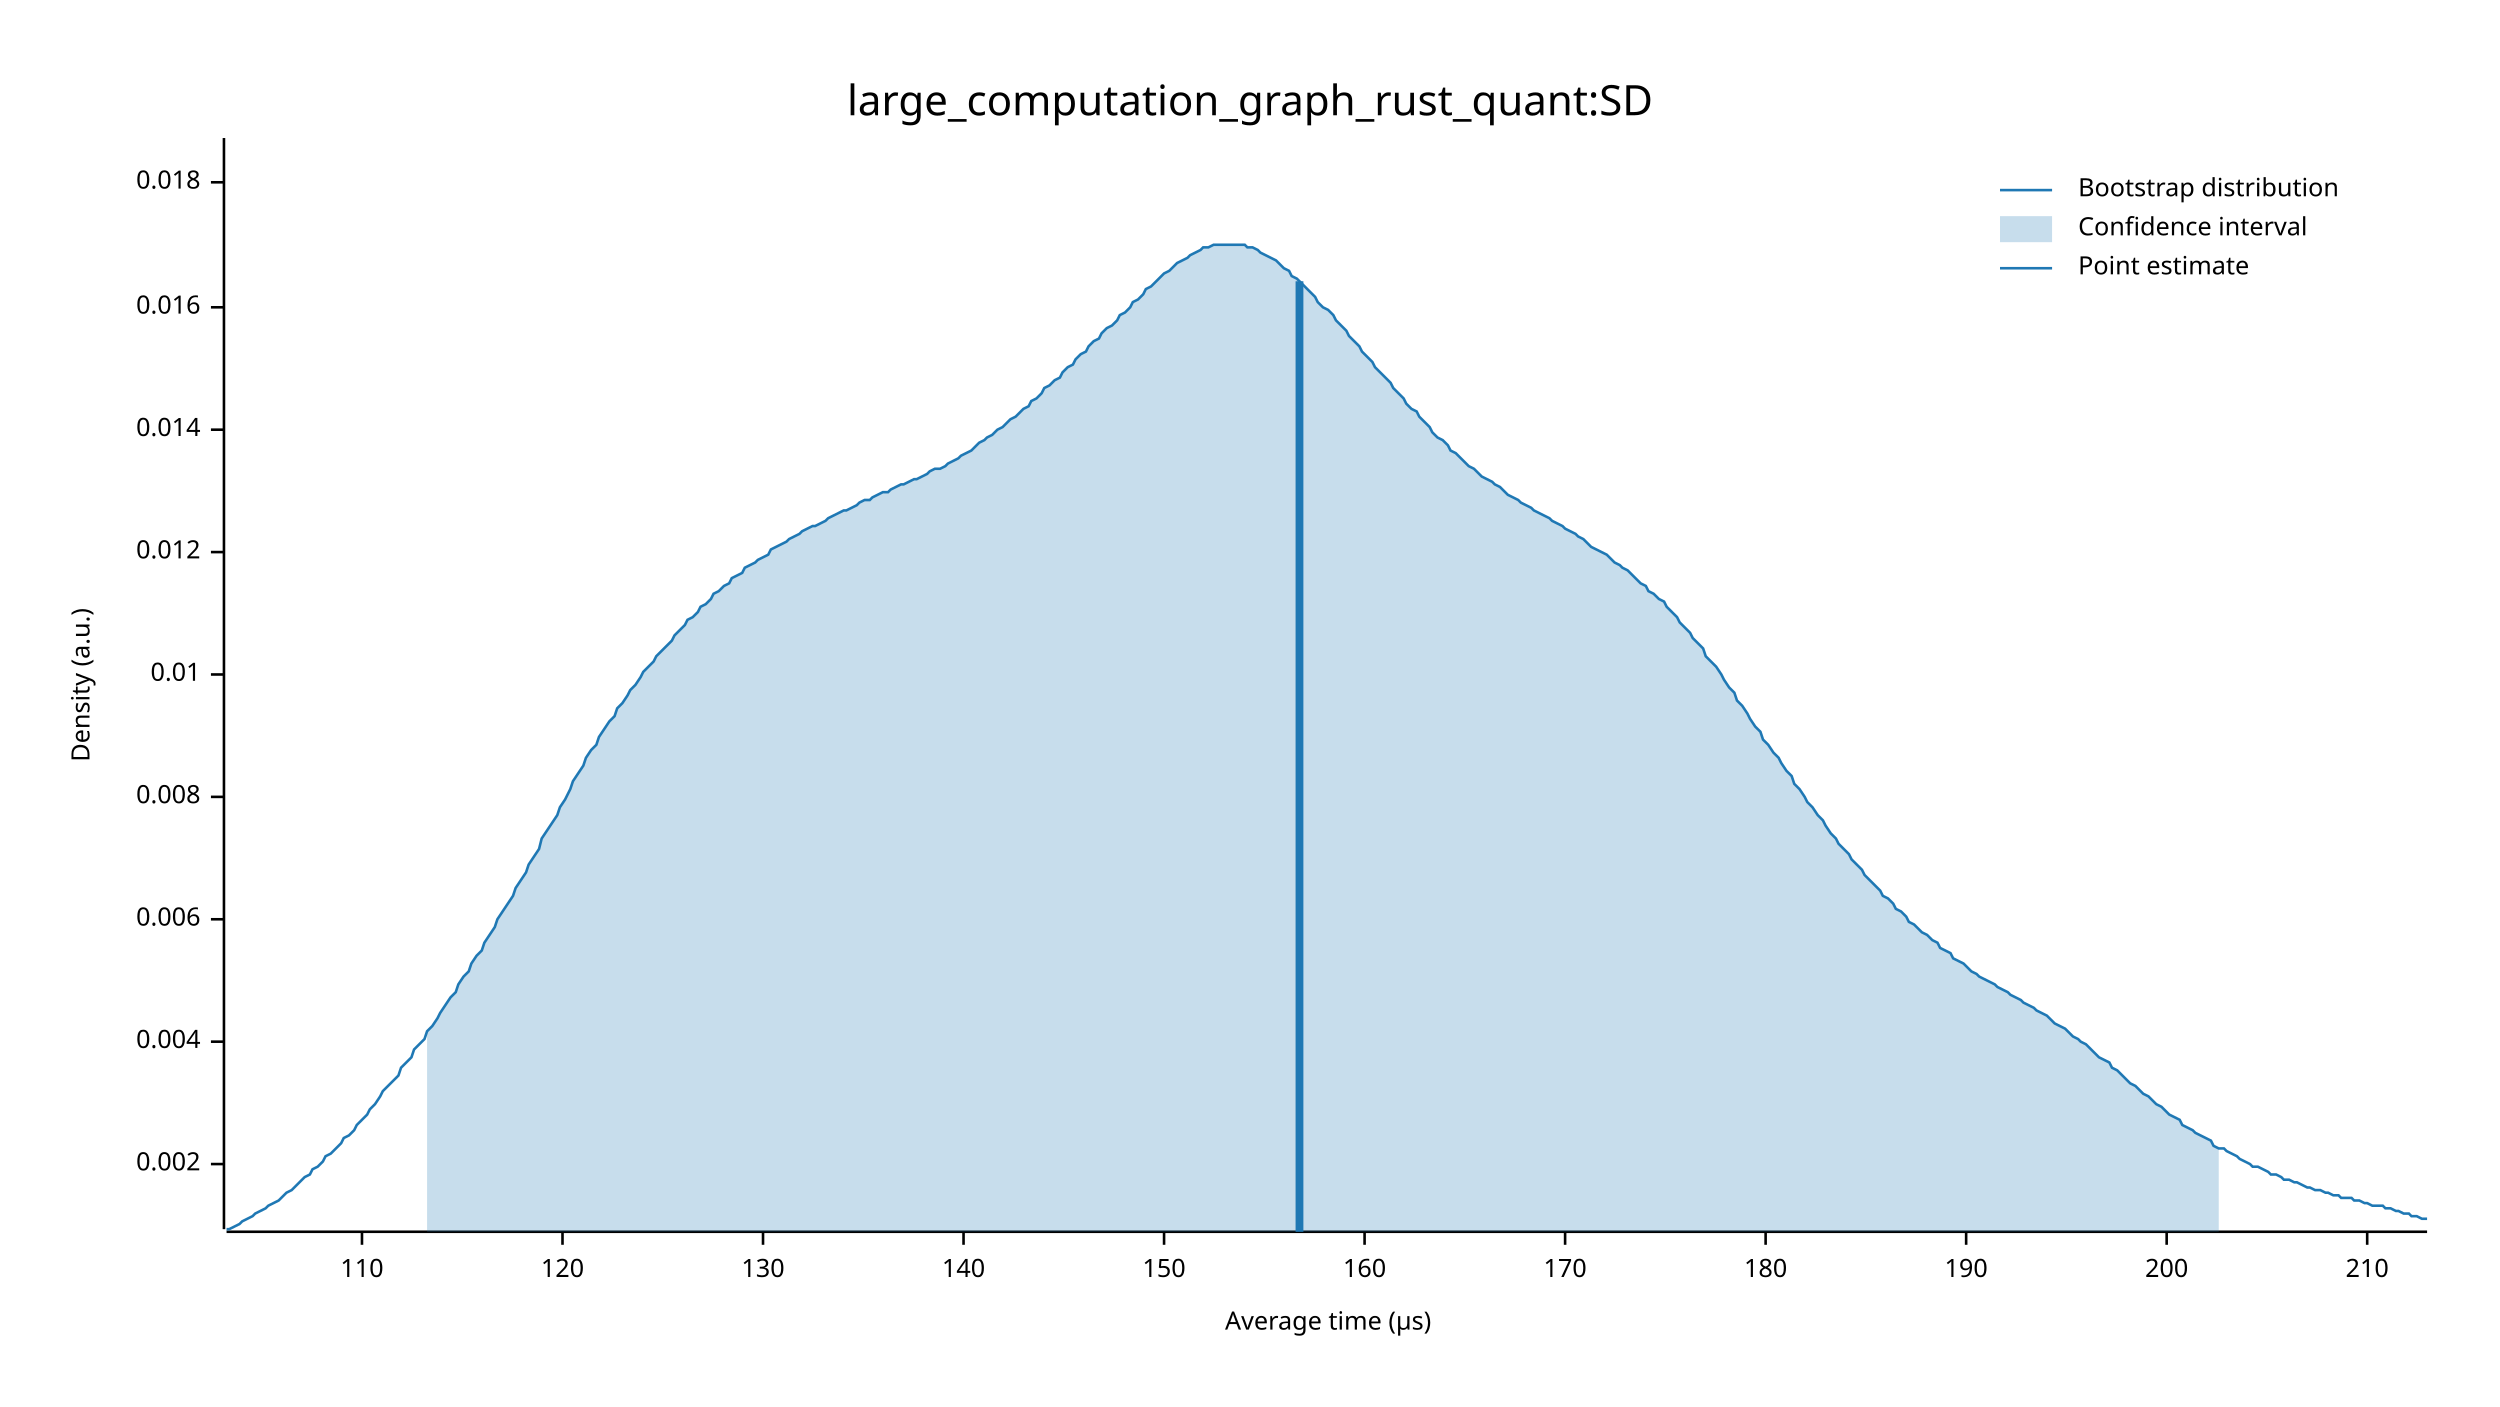
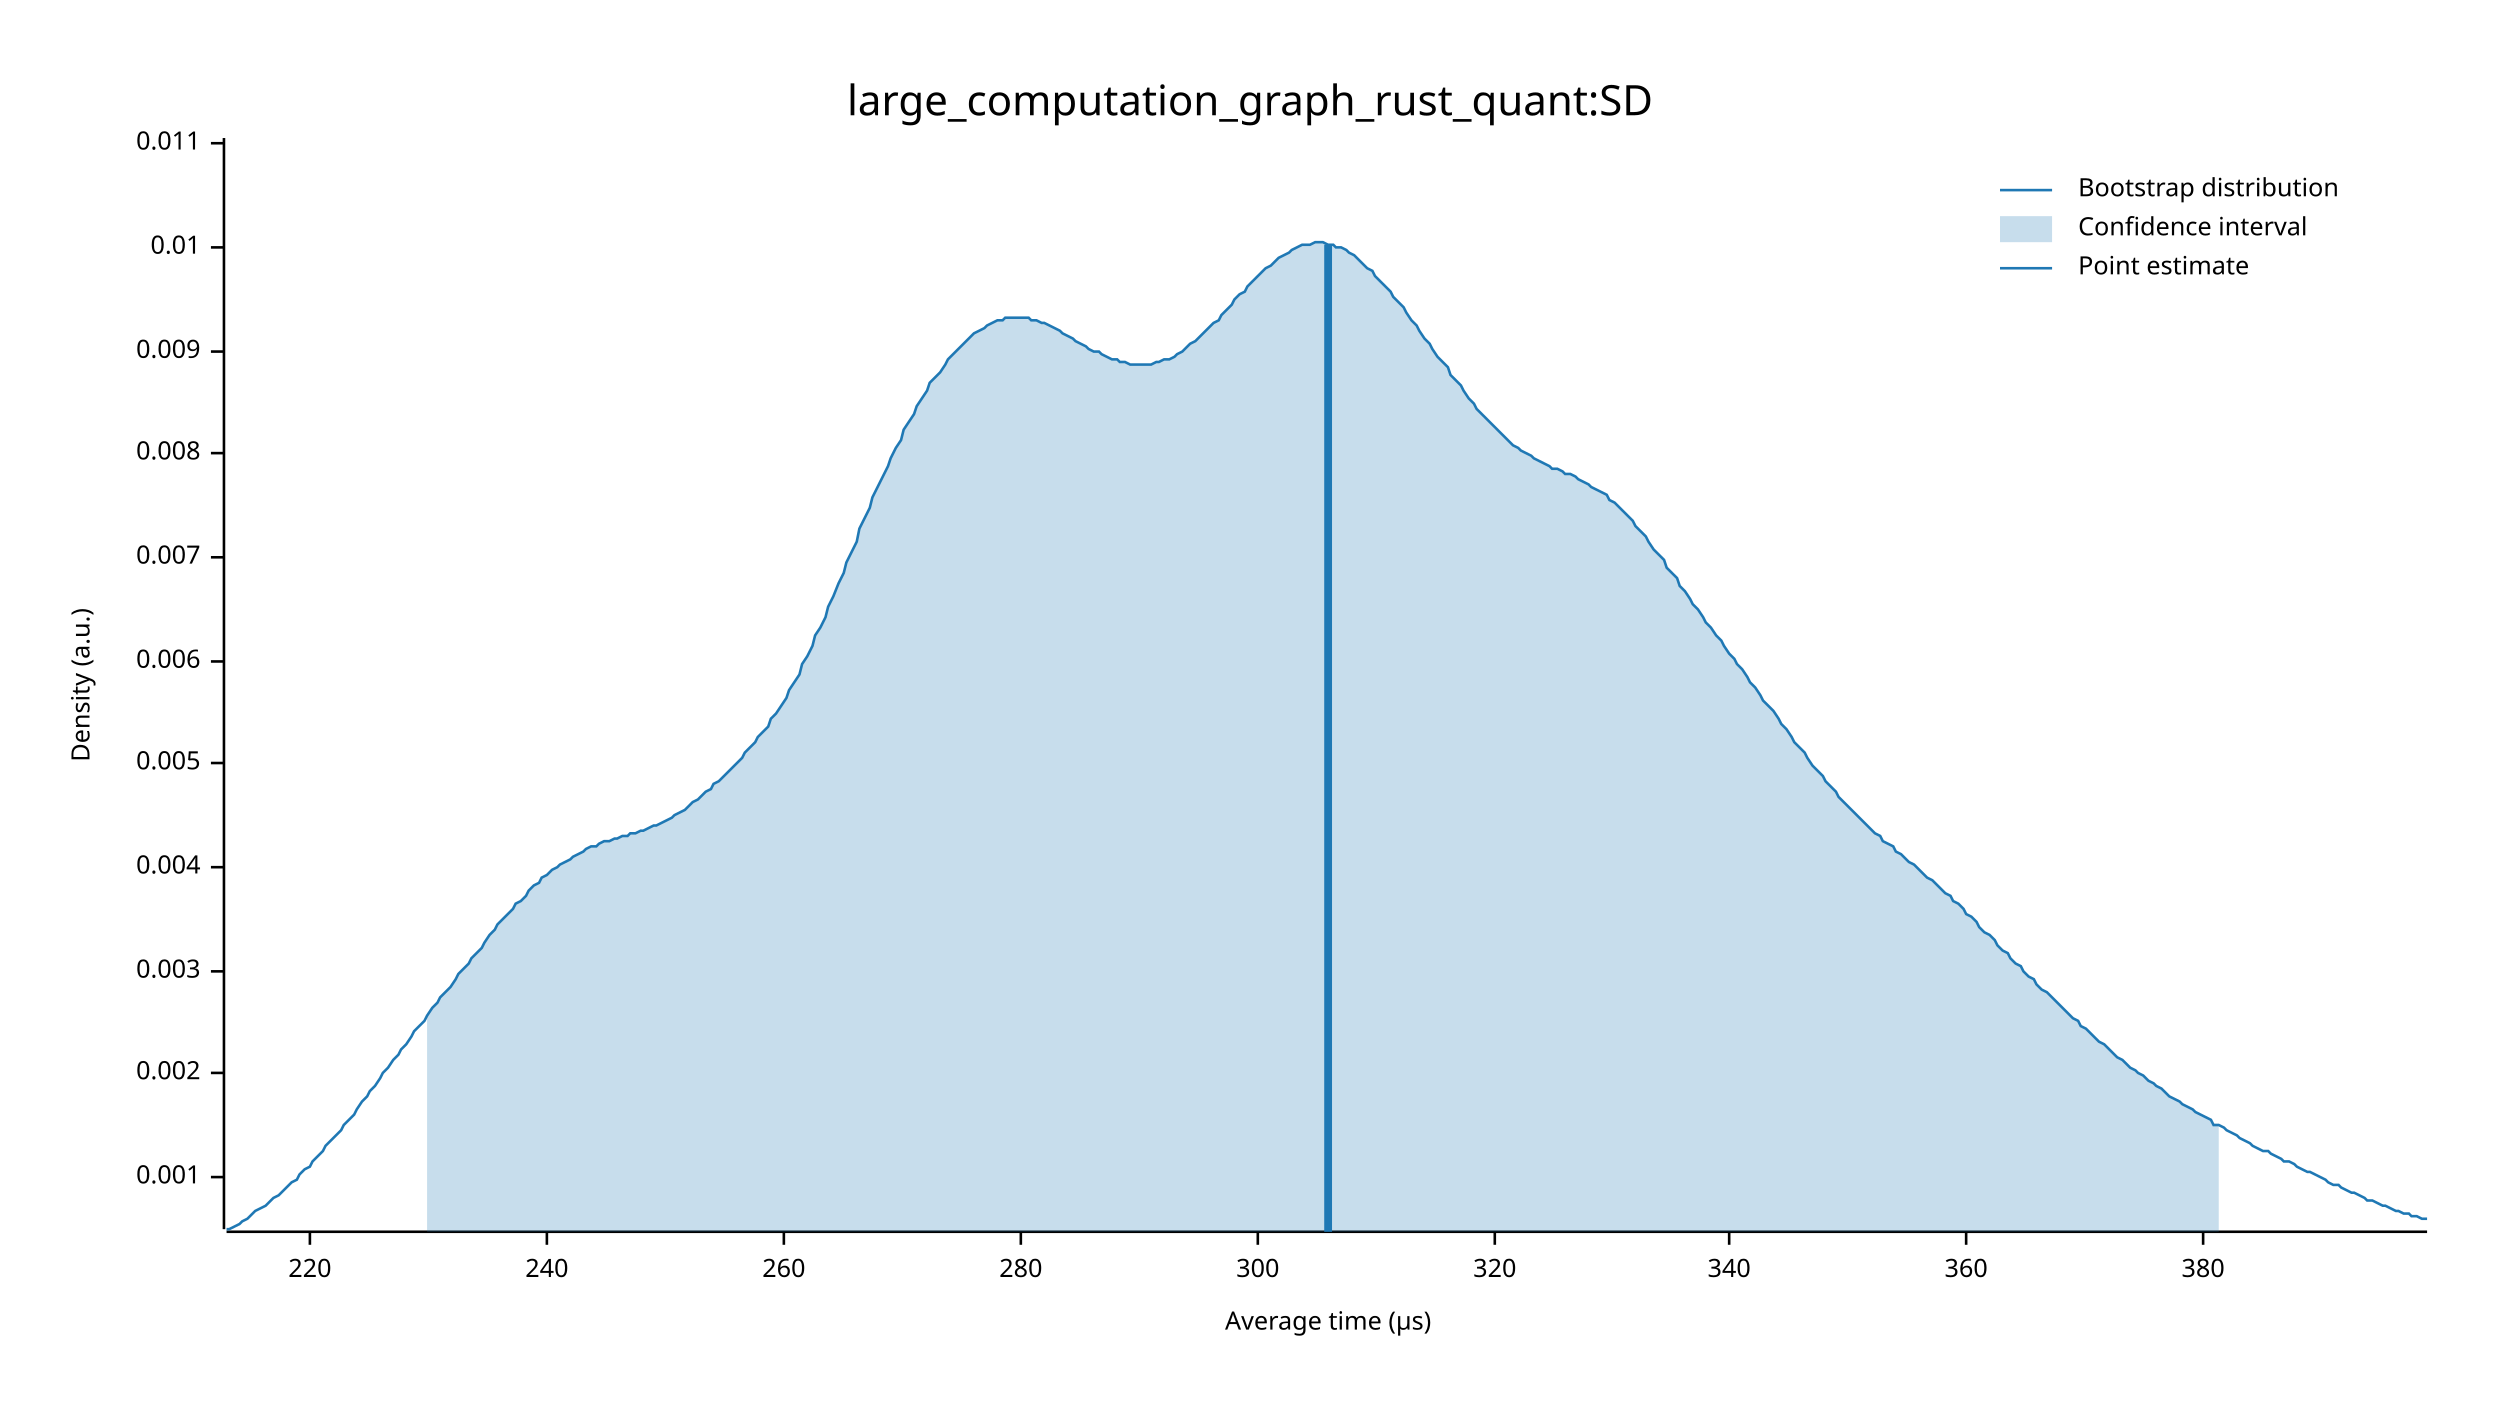
<svg xmlns="http://www.w3.org/2000/svg" width="960" height="540" viewBox="0 0 960 540">
  <text x="480" y="32" dy="0.76em" text-anchor="middle" font-family="sans-serif" font-size="16.129" opacity="1" fill="#000000">
large_computation_graph_rust_quant:SD
</text>
  <text x="27" y="263" dy="0.76em" text-anchor="middle" font-family="sans-serif" font-size="9.677" opacity="1" fill="#000000" transform="rotate(270, 27, 263)">
Density (a.u.)
</text>
  <text x="510" y="513" dy="-0.5ex" text-anchor="middle" font-family="sans-serif" font-size="9.677" opacity="1" fill="#000000">
Average time (µs)
</text>
  <polyline fill="none" opacity="1" stroke="#000000" stroke-width="1" points="86,53 86,472 " />
-   <text x="77" y="447" dy="0.5ex" text-anchor="end" font-family="sans-serif" font-size="9.677" opacity="1" fill="#000000">
+   <text x="77" y="452" dy="0.5ex" text-anchor="end" font-family="sans-serif" font-size="9.677" opacity="1" fill="#000000">
+ 0.001
+ </text>
+   <polyline fill="none" opacity="1" stroke="#000000" stroke-width="1" points="81,452 86,452 " />
+   <text x="77" y="412" dy="0.5ex" text-anchor="end" font-family="sans-serif" font-size="9.677" opacity="1" fill="#000000">
0.002
</text>
-   <polyline fill="none" opacity="1" stroke="#000000" stroke-width="1" points="81,447 86,447 " />
-   <text x="77" y="400" dy="0.5ex" text-anchor="end" font-family="sans-serif" font-size="9.677" opacity="1" fill="#000000">
+   <polyline fill="none" opacity="1" stroke="#000000" stroke-width="1" points="81,412 86,412 " />
+   <text x="77" y="373" dy="0.5ex" text-anchor="end" font-family="sans-serif" font-size="9.677" opacity="1" fill="#000000">
+ 0.003
+ </text>
+   <polyline fill="none" opacity="1" stroke="#000000" stroke-width="1" points="81,373 86,373 " />
+   <text x="77" y="333" dy="0.5ex" text-anchor="end" font-family="sans-serif" font-size="9.677" opacity="1" fill="#000000">
0.004
</text>
-   <polyline fill="none" opacity="1" stroke="#000000" stroke-width="1" points="81,400 86,400 " />
-   <text x="77" y="353" dy="0.5ex" text-anchor="end" font-family="sans-serif" font-size="9.677" opacity="1" fill="#000000">
+   <polyline fill="none" opacity="1" stroke="#000000" stroke-width="1" points="81,333 86,333 " />
+   <text x="77" y="293" dy="0.5ex" text-anchor="end" font-family="sans-serif" font-size="9.677" opacity="1" fill="#000000">
+ 0.005
+ </text>
+   <polyline fill="none" opacity="1" stroke="#000000" stroke-width="1" points="81,293 86,293 " />
+   <text x="77" y="254" dy="0.5ex" text-anchor="end" font-family="sans-serif" font-size="9.677" opacity="1" fill="#000000">
0.006
</text>
-   <polyline fill="none" opacity="1" stroke="#000000" stroke-width="1" points="81,353 86,353 " />
-   <text x="77" y="306" dy="0.5ex" text-anchor="end" font-family="sans-serif" font-size="9.677" opacity="1" fill="#000000">
+   <polyline fill="none" opacity="1" stroke="#000000" stroke-width="1" points="81,254 86,254 " />
+   <text x="77" y="214" dy="0.5ex" text-anchor="end" font-family="sans-serif" font-size="9.677" opacity="1" fill="#000000">
+ 0.007
+ </text>
+   <polyline fill="none" opacity="1" stroke="#000000" stroke-width="1" points="81,214 86,214 " />
+   <text x="77" y="174" dy="0.5ex" text-anchor="end" font-family="sans-serif" font-size="9.677" opacity="1" fill="#000000">
0.008
</text>
-   <polyline fill="none" opacity="1" stroke="#000000" stroke-width="1" points="81,306 86,306 " />
-   <text x="77" y="259" dy="0.5ex" text-anchor="end" font-family="sans-serif" font-size="9.677" opacity="1" fill="#000000">
+   <polyline fill="none" opacity="1" stroke="#000000" stroke-width="1" points="81,174 86,174 " />
+   <text x="77" y="135" dy="0.5ex" text-anchor="end" font-family="sans-serif" font-size="9.677" opacity="1" fill="#000000">
+ 0.009
+ </text>
+   <polyline fill="none" opacity="1" stroke="#000000" stroke-width="1" points="81,135 86,135 " />
+   <text x="77" y="95" dy="0.5ex" text-anchor="end" font-family="sans-serif" font-size="9.677" opacity="1" fill="#000000">
0.01
</text>
-   <polyline fill="none" opacity="1" stroke="#000000" stroke-width="1" points="81,259 86,259 " />
-   <text x="77" y="212" dy="0.5ex" text-anchor="end" font-family="sans-serif" font-size="9.677" opacity="1" fill="#000000">
- 0.012
+   <polyline fill="none" opacity="1" stroke="#000000" stroke-width="1" points="81,95 86,95 " />
+   <text x="77" y="55" dy="0.5ex" text-anchor="end" font-family="sans-serif" font-size="9.677" opacity="1" fill="#000000">
+ 0.011
</text>
-   <polyline fill="none" opacity="1" stroke="#000000" stroke-width="1" points="81,212 86,212 " />
-   <text x="77" y="165" dy="0.5ex" text-anchor="end" font-family="sans-serif" font-size="9.677" opacity="1" fill="#000000">
- 0.014
+   <polyline fill="none" opacity="1" stroke="#000000" stroke-width="1" points="81,55 86,55 " />
+   <polyline fill="none" opacity="1" stroke="#000000" stroke-width="1" points="87,473 932,473 " />
+   <text x="119" y="483" dy="0.76em" text-anchor="middle" font-family="sans-serif" font-size="9.677" opacity="1" fill="#000000">
+ 220
</text>
-   <polyline fill="none" opacity="1" stroke="#000000" stroke-width="1" points="81,165 86,165 " />
-   <text x="77" y="118" dy="0.5ex" text-anchor="end" font-family="sans-serif" font-size="9.677" opacity="1" fill="#000000">
- 0.016
+   <polyline fill="none" opacity="1" stroke="#000000" stroke-width="1" points="119,473 119,478 " />
+   <text x="210" y="483" dy="0.76em" text-anchor="middle" font-family="sans-serif" font-size="9.677" opacity="1" fill="#000000">
+ 240
</text>
-   <polyline fill="none" opacity="1" stroke="#000000" stroke-width="1" points="81,118 86,118 " />
-   <text x="77" y="70" dy="0.5ex" text-anchor="end" font-family="sans-serif" font-size="9.677" opacity="1" fill="#000000">
- 0.018
+   <polyline fill="none" opacity="1" stroke="#000000" stroke-width="1" points="210,473 210,478 " />
+   <text x="301" y="483" dy="0.76em" text-anchor="middle" font-family="sans-serif" font-size="9.677" opacity="1" fill="#000000">
+ 260
</text>
-   <polyline fill="none" opacity="1" stroke="#000000" stroke-width="1" points="81,70 86,70 " />
-   <polyline fill="none" opacity="1" stroke="#000000" stroke-width="1" points="87,473 932,473 " />
-   <text x="139" y="483" dy="0.76em" text-anchor="middle" font-family="sans-serif" font-size="9.677" opacity="1" fill="#000000">
- 110
+   <polyline fill="none" opacity="1" stroke="#000000" stroke-width="1" points="301,473 301,478 " />
+   <text x="392" y="483" dy="0.76em" text-anchor="middle" font-family="sans-serif" font-size="9.677" opacity="1" fill="#000000">
+ 280
</text>
-   <polyline fill="none" opacity="1" stroke="#000000" stroke-width="1" points="139,473 139,478 " />
-   <text x="216" y="483" dy="0.76em" text-anchor="middle" font-family="sans-serif" font-size="9.677" opacity="1" fill="#000000">
- 120
+   <polyline fill="none" opacity="1" stroke="#000000" stroke-width="1" points="392,473 392,478 " />
+   <text x="483" y="483" dy="0.76em" text-anchor="middle" font-family="sans-serif" font-size="9.677" opacity="1" fill="#000000">
+ 300
</text>
-   <polyline fill="none" opacity="1" stroke="#000000" stroke-width="1" points="216,473 216,478 " />
-   <text x="293" y="483" dy="0.76em" text-anchor="middle" font-family="sans-serif" font-size="9.677" opacity="1" fill="#000000">
- 130
+   <polyline fill="none" opacity="1" stroke="#000000" stroke-width="1" points="483,473 483,478 " />
+   <text x="574" y="483" dy="0.76em" text-anchor="middle" font-family="sans-serif" font-size="9.677" opacity="1" fill="#000000">
+ 320
</text>
-   <polyline fill="none" opacity="1" stroke="#000000" stroke-width="1" points="293,473 293,478 " />
-   <text x="370" y="483" dy="0.76em" text-anchor="middle" font-family="sans-serif" font-size="9.677" opacity="1" fill="#000000">
- 140
+   <polyline fill="none" opacity="1" stroke="#000000" stroke-width="1" points="574,473 574,478 " />
+   <text x="664" y="483" dy="0.76em" text-anchor="middle" font-family="sans-serif" font-size="9.677" opacity="1" fill="#000000">
+ 340
</text>
-   <polyline fill="none" opacity="1" stroke="#000000" stroke-width="1" points="370,473 370,478 " />
-   <text x="447" y="483" dy="0.76em" text-anchor="middle" font-family="sans-serif" font-size="9.677" opacity="1" fill="#000000">
- 150
- </text>
-   <polyline fill="none" opacity="1" stroke="#000000" stroke-width="1" points="447,473 447,478 " />
-   <text x="524" y="483" dy="0.76em" text-anchor="middle" font-family="sans-serif" font-size="9.677" opacity="1" fill="#000000">
- 160
- </text>
-   <polyline fill="none" opacity="1" stroke="#000000" stroke-width="1" points="524,473 524,478 " />
-   <text x="601" y="483" dy="0.76em" text-anchor="middle" font-family="sans-serif" font-size="9.677" opacity="1" fill="#000000">
- 170
- </text>
-   <polyline fill="none" opacity="1" stroke="#000000" stroke-width="1" points="601,473 601,478 " />
-   <text x="678" y="483" dy="0.76em" text-anchor="middle" font-family="sans-serif" font-size="9.677" opacity="1" fill="#000000">
- 180
- </text>
-   <polyline fill="none" opacity="1" stroke="#000000" stroke-width="1" points="678,473 678,478 " />
+   <polyline fill="none" opacity="1" stroke="#000000" stroke-width="1" points="664,473 664,478 " />
  <text x="755" y="483" dy="0.76em" text-anchor="middle" font-family="sans-serif" font-size="9.677" opacity="1" fill="#000000">
- 190
+ 360
</text>
  <polyline fill="none" opacity="1" stroke="#000000" stroke-width="1" points="755,473 755,478 " />
-   <text x="832" y="483" dy="0.76em" text-anchor="middle" font-family="sans-serif" font-size="9.677" opacity="1" fill="#000000">
- 200
+   <text x="846" y="483" dy="0.76em" text-anchor="middle" font-family="sans-serif" font-size="9.677" opacity="1" fill="#000000">
+ 380
</text>
-   <polyline fill="none" opacity="1" stroke="#000000" stroke-width="1" points="832,473 832,478 " />
-   <text x="909" y="483" dy="0.76em" text-anchor="middle" font-family="sans-serif" font-size="9.677" opacity="1" fill="#000000">
- 210
- </text>
-   <polyline fill="none" opacity="1" stroke="#000000" stroke-width="1" points="909,473 909,478 " />
-   <polyline fill="none" opacity="1" stroke="#1F78B4" stroke-width="1" points="87,472 88,472 90,471 92,470 93,469 95,468 97,467 98,466 100,465 102,464 103,463 105,462 107,461 109,459 110,458 112,457 114,455 115,454 117,452 119,451 120,449 122,448 124,446 125,444 127,443 129,441 131,439 132,437 134,436 136,434 137,432 139,430 141,428 142,426 144,424 146,421 147,419 149,417 151,415 153,413 154,410 156,408 158,406 159,403 161,401 163,399 164,396 166,394 168,391 169,389 171,386 173,383 175,381 176,378 178,375 180,373 181,370 183,367 185,365 186,362 188,359 190,356 191,353 193,350 195,347 197,344 198,341 200,338 202,335 203,332 205,329 207,326 208,322 210,319 212,316 214,313 215,310 217,307 219,303 220,300 222,297 224,294 225,291 227,288 229,286 230,283 232,280 234,277 236,275 237,272 239,270 241,267 242,265 244,263 246,260 247,258 249,256 251,254 252,252 254,250 256,248 258,246 259,244 261,242 263,240 264,238 266,237 268,235 269,233 271,232 273,230 274,228 276,227 278,225 280,224 281,222 283,221 285,220 286,218 288,217 290,216 291,215 293,214 295,213 296,211 298,210 300,209 302,208 303,207 305,206 307,205 308,204 310,203 312,202 313,202 315,201 317,200 318,199 320,198 322,197 324,196 325,196 327,195 329,194 330,193 332,192 334,192 335,191 337,190 339,189 341,189 342,188 344,187 346,186 347,186 349,185 351,184 352,184 354,183 356,182 357,181 359,180 361,180 363,179 364,178 366,177 368,176 369,175 371,174 373,173 374,172 376,170 378,169 379,168 381,167 383,165 385,164 386,163 388,161 390,160 391,159 393,157 395,156 396,154 398,153 400,151 401,149 403,148 405,146 407,145 408,143 410,141 412,140 413,138 415,136 417,135 418,133 420,131 422,130 423,128 425,126 427,125 429,123 430,121 432,120 434,118 435,116 437,115 439,113 440,111 442,110 444,108 445,107 447,105 449,104 451,102 452,101 454,100 456,99 457,98 459,97 461,96 462,95 464,95 466,94 468,94 469,94 471,94 473,94 474,94 476,94 478,94 479,95 481,95 483,96 484,97 486,98 488,99 490,100 491,101 493,103 495,104 496,106 498,107 500,109 501,110 503,112 505,114 506,116 508,118 510,119 512,121 513,123 515,125 517,127 518,129 520,131 522,133 523,135 525,137 527,139 528,141 530,143 532,145 534,147 535,149 537,151 539,153 540,155 542,157 544,158 545,160 547,162 549,164 550,166 552,168 554,169 556,171 557,173 559,174 561,176 562,177 564,179 566,180 567,181 569,183 571,184 573,185 574,186 576,187 578,189 579,190 581,191 583,192 584,193 586,194 588,195 589,196 591,197 593,198 595,199 596,200 598,201 600,202 601,203 603,204 605,205 606,206 608,207 610,209 611,210 613,211 615,212 617,213 618,214 620,216 622,217 623,218 625,219 627,221 628,222 630,224 632,225 633,227 635,228 637,230 639,231 640,233 642,235 644,237 645,239 647,241 649,243 650,245 652,247 654,249 655,252 657,254 659,256 661,259 662,261 664,264 666,266 667,269 669,271 671,274 672,276 674,279 676,281 677,284 679,286 681,289 683,291 684,293 686,296 688,298 689,301 691,303 693,306 694,308 696,310 698,313 700,315 701,317 703,320 705,322 706,324 708,326 710,328 711,330 713,332 715,334 716,336 718,338 720,340 722,342 723,344 725,345 727,347 728,349 730,350 732,352 733,354 735,355 737,357 738,358 740,359 742,361 744,362 745,364 747,365 749,366 750,368 752,369 754,370 755,371 757,373 759,374 760,375 762,376 764,377 766,378 767,379 769,380 771,381 772,382 774,383 776,384 777,385 779,386 781,387 782,388 784,389 786,390 788,392 789,393 791,394 793,395 794,396 796,398 798,399 799,400 801,401 803,403 804,404 806,406 808,407 810,408 811,410 813,411 815,413 816,414 818,416 820,417 821,418 823,420 825,421 827,423 828,424 830,425 832,427 833,428 835,429 837,430 838,432 840,433 842,434 843,435 845,436 847,437 849,438 850,440 852,441 854,441 855,442 857,443 859,444 860,445 862,446 864,447 865,448 867,448 869,449 871,450 872,451 874,451 876,452 877,453 879,453 881,454 882,454 884,455 886,456 887,456 889,457 891,457 893,458 894,458 896,459 898,459 899,460 901,460 903,460 904,461 906,461 908,462 909,462 911,463 913,463 915,463 916,464 918,464 920,465 921,465 923,466 925,466 926,467 928,467 930,468 932,468 " />
-   <polygon opacity="0.25" fill="#1F78B4" points="164,396 166,394 168,391 169,389 171,386 173,383 175,381 176,378 178,375 180,373 181,370 183,367 185,365 186,362 188,359 190,356 191,353 193,350 195,347 197,344 198,341 200,338 202,335 203,332 205,329 207,326 208,322 210,319 212,316 214,313 215,310 217,307 219,303 220,300 222,297 224,294 225,291 227,288 229,286 230,283 232,280 234,277 236,275 237,272 239,270 241,267 242,265 244,263 246,260 247,258 249,256 251,254 252,252 254,250 256,248 258,246 259,244 261,242 263,240 264,238 266,237 268,235 269,233 271,232 273,230 274,228 276,227 278,225 280,224 281,222 283,221 285,220 286,218 288,217 290,216 291,215 293,214 295,213 296,211 298,210 300,209 302,208 303,207 305,206 307,205 308,204 310,203 312,202 313,202 315,201 317,200 318,199 320,198 322,197 324,196 325,196 327,195 329,194 330,193 332,192 334,192 335,191 337,190 339,189 341,189 342,188 344,187 346,186 347,186 349,185 351,184 352,184 354,183 356,182 357,181 359,180 361,180 363,179 364,178 366,177 368,176 369,175 371,174 373,173 374,172 376,170 378,169 379,168 381,167 383,165 385,164 386,163 388,161 390,160 391,159 393,157 395,156 396,154 398,153 400,151 401,149 403,148 405,146 407,145 408,143 410,141 412,140 413,138 415,136 417,135 418,133 420,131 422,130 423,128 425,126 427,125 429,123 430,121 432,120 434,118 435,116 437,115 439,113 440,111 442,110 444,108 445,107 447,105 449,104 451,102 452,101 454,100 456,99 457,98 459,97 461,96 462,95 464,95 466,94 468,94 469,94 471,94 473,94 474,94 476,94 478,94 479,95 481,95 483,96 484,97 486,98 488,99 490,100 491,101 493,103 495,104 496,106 498,107 500,109 501,110 503,112 505,114 506,116 508,118 510,119 512,121 513,123 515,125 517,127 518,129 520,131 522,133 523,135 525,137 527,139 528,141 530,143 532,145 534,147 535,149 537,151 539,153 540,155 542,157 544,158 545,160 547,162 549,164 550,166 552,168 554,169 556,171 557,173 559,174 561,176 562,177 564,179 566,180 567,181 569,183 571,184 573,185 574,186 576,187 578,189 579,190 581,191 583,192 584,193 586,194 588,195 589,196 591,197 593,198 595,199 596,200 598,201 600,202 601,203 603,204 605,205 606,206 608,207 610,209 611,210 613,211 615,212 617,213 618,214 620,216 622,217 623,218 625,219 627,221 628,222 630,224 632,225 633,227 635,228 637,230 639,231 640,233 642,235 644,237 645,239 647,241 649,243 650,245 652,247 654,249 655,252 657,254 659,256 661,259 662,261 664,264 666,266 667,269 669,271 671,274 672,276 674,279 676,281 677,284 679,286 681,289 683,291 684,293 686,296 688,298 689,301 691,303 693,306 694,308 696,310 698,313 700,315 701,317 703,320 705,322 706,324 708,326 710,328 711,330 713,332 715,334 716,336 718,338 720,340 722,342 723,344 725,345 727,347 728,349 730,350 732,352 733,354 735,355 737,357 738,358 740,359 742,361 744,362 745,364 747,365 749,366 750,368 752,369 754,370 755,371 757,373 759,374 760,375 762,376 764,377 766,378 767,379 769,380 771,381 772,382 774,383 776,384 777,385 779,386 781,387 782,388 784,389 786,390 788,392 789,393 791,394 793,395 794,396 796,398 798,399 799,400 801,401 803,403 804,404 806,406 808,407 810,408 811,410 813,411 815,413 816,414 818,416 820,417 821,418 823,420 825,421 827,423 828,424 830,425 832,427 833,428 835,429 837,430 838,432 840,433 842,434 843,435 845,436 847,437 849,438 850,440 852,441 852,473 164,473 " />
-   <polyline fill="none" opacity="1" stroke="#1F78B4" stroke-width="3" points="499,473 499,108 " />
+   <polyline fill="none" opacity="1" stroke="#000000" stroke-width="1" points="846,473 846,478 " />
+   <polyline fill="none" opacity="1" stroke="#1F78B4" stroke-width="1" points="87,472 88,472 90,471 92,470 93,469 95,468 97,466 98,465 100,464 102,463 103,462 105,460 107,459 109,457 110,456 112,454 114,453 115,451 117,449 119,448 120,446 122,444 124,442 125,440 127,438 129,436 131,434 132,432 134,430 136,428 137,426 139,423 141,421 142,419 144,417 146,414 147,412 149,410 151,407 153,405 154,403 156,401 158,398 159,396 161,394 163,392 164,390 166,387 168,385 169,383 171,381 173,379 175,376 176,374 178,372 180,370 181,368 183,366 185,364 186,362 188,359 190,357 191,355 193,353 195,351 197,349 198,347 200,346 202,344 203,342 205,340 207,339 208,337 210,336 212,334 214,333 215,332 217,331 219,330 220,329 222,328 224,327 225,326 227,325 229,325 230,324 232,323 234,323 236,322 237,322 239,321 241,321 242,320 244,320 246,319 247,319 249,318 251,317 252,317 254,316 256,315 258,314 259,313 261,312 263,311 264,310 266,308 268,307 269,306 271,304 273,303 274,301 276,300 278,298 280,296 281,295 283,293 285,291 286,289 288,287 290,285 291,283 293,281 295,279 296,276 298,274 300,271 302,268 303,265 305,262 307,259 308,255 310,252 312,248 313,244 315,241 317,237 318,233 320,229 322,224 324,220 325,216 327,212 329,208 330,203 332,199 334,195 335,191 337,187 339,183 341,179 342,176 344,172 346,169 347,165 349,162 351,159 352,156 354,153 356,150 357,147 359,145 361,143 363,140 364,138 366,136 368,134 369,133 371,131 373,129 374,128 376,127 378,126 379,125 381,124 383,123 385,123 386,122 388,122 390,122 391,122 393,122 395,122 396,123 398,123 400,124 401,124 403,125 405,126 407,127 408,128 410,129 412,130 413,131 415,132 417,133 418,134 420,135 422,135 423,136 425,137 427,138 429,138 430,139 432,139 434,140 435,140 437,140 439,140 440,140 442,140 444,139 445,139 447,138 449,138 451,137 452,136 454,135 456,133 457,132 459,131 461,129 462,128 464,126 466,124 468,123 469,121 471,119 473,117 474,115 476,113 478,112 479,110 481,108 483,106 484,105 486,103 488,102 490,100 491,99 493,98 495,97 496,96 498,95 500,94 501,94 503,94 505,93 506,93 508,93 510,94 512,94 513,95 515,95 517,96 518,97 520,98 522,100 523,101 525,103 527,104 528,106 530,108 532,110 534,112 535,114 537,116 539,118 540,120 542,123 544,125 545,127 547,130 549,132 550,134 552,137 554,139 556,141 557,144 559,146 561,148 562,150 564,153 566,155 567,157 569,159 571,161 573,163 574,164 576,166 578,168 579,169 581,171 583,172 584,173 586,174 588,175 589,176 591,177 593,178 595,179 596,180 598,180 600,181 601,182 603,182 605,183 606,184 608,185 610,186 611,187 613,188 615,189 617,190 618,192 620,193 622,195 623,196 625,198 627,200 628,202 630,204 632,206 633,208 635,211 637,213 639,215 640,218 642,220 644,222 645,225 647,227 649,230 650,232 652,234 654,237 655,239 657,241 659,244 661,246 662,248 664,251 666,253 667,255 669,257 671,260 672,262 674,264 676,267 677,269 679,271 681,273 683,276 684,278 686,280 688,283 689,285 691,287 693,289 694,291 696,294 698,296 700,298 701,300 703,302 705,304 706,306 708,308 710,310 711,311 713,313 715,315 716,316 718,318 720,320 722,321 723,323 725,324 727,325 728,327 730,328 732,330 733,331 735,332 737,334 738,335 740,337 742,338 744,340 745,341 747,343 749,344 750,346 752,347 754,349 755,351 757,352 759,354 760,356 762,358 764,359 766,361 767,363 769,365 771,366 772,368 774,370 776,371 777,373 779,375 781,376 782,378 784,380 786,381 788,383 789,384 791,386 793,388 794,389 796,391 798,392 799,394 801,395 803,397 804,398 806,400 808,401 810,403 811,404 813,406 815,407 816,408 818,410 820,411 821,412 823,413 825,415 827,416 828,417 830,418 832,420 833,421 835,422 837,423 838,424 840,425 842,426 843,427 845,428 847,429 849,430 850,432 852,432 854,433 855,434 857,435 859,436 860,437 862,438 864,439 865,440 867,441 869,442 871,442 872,443 874,444 876,445 877,446 879,446 881,447 882,448 884,449 886,450 887,450 889,451 891,452 893,453 894,454 896,455 898,455 899,456 901,457 903,458 904,458 906,459 908,460 909,461 911,461 913,462 915,463 916,463 918,464 920,465 921,465 923,466 925,466 926,467 928,467 930,468 932,468 " />
+   <polygon opacity="0.25" fill="#1F78B4" points="164,390 166,387 168,385 169,383 171,381 173,379 175,376 176,374 178,372 180,370 181,368 183,366 185,364 186,362 188,359 190,357 191,355 193,353 195,351 197,349 198,347 200,346 202,344 203,342 205,340 207,339 208,337 210,336 212,334 214,333 215,332 217,331 219,330 220,329 222,328 224,327 225,326 227,325 229,325 230,324 232,323 234,323 236,322 237,322 239,321 241,321 242,320 244,320 246,319 247,319 249,318 251,317 252,317 254,316 256,315 258,314 259,313 261,312 263,311 264,310 266,308 268,307 269,306 271,304 273,303 274,301 276,300 278,298 280,296 281,295 283,293 285,291 286,289 288,287 290,285 291,283 293,281 295,279 296,276 298,274 300,271 302,268 303,265 305,262 307,259 308,255 310,252 312,248 313,244 315,241 317,237 318,233 320,229 322,224 324,220 325,216 327,212 329,208 330,203 332,199 334,195 335,191 337,187 339,183 341,179 342,176 344,172 346,169 347,165 349,162 351,159 352,156 354,153 356,150 357,147 359,145 361,143 363,140 364,138 366,136 368,134 369,133 371,131 373,129 374,128 376,127 378,126 379,125 381,124 383,123 385,123 386,122 388,122 390,122 391,122 393,122 395,122 396,123 398,123 400,124 401,124 403,125 405,126 407,127 408,128 410,129 412,130 413,131 415,132 417,133 418,134 420,135 422,135 423,136 425,137 427,138 429,138 430,139 432,139 434,140 435,140 437,140 439,140 440,140 442,140 444,139 445,139 447,138 449,138 451,137 452,136 454,135 456,133 457,132 459,131 461,129 462,128 464,126 466,124 468,123 469,121 471,119 473,117 474,115 476,113 478,112 479,110 481,108 483,106 484,105 486,103 488,102 490,100 491,99 493,98 495,97 496,96 498,95 500,94 501,94 503,94 505,93 506,93 508,93 510,94 512,94 513,95 515,95 517,96 518,97 520,98 522,100 523,101 525,103 527,104 528,106 530,108 532,110 534,112 535,114 537,116 539,118 540,120 542,123 544,125 545,127 547,130 549,132 550,134 552,137 554,139 556,141 557,144 559,146 561,148 562,150 564,153 566,155 567,157 569,159 571,161 573,163 574,164 576,166 578,168 579,169 581,171 583,172 584,173 586,174 588,175 589,176 591,177 593,178 595,179 596,180 598,180 600,181 601,182 603,182 605,183 606,184 608,185 610,186 611,187 613,188 615,189 617,190 618,192 620,193 622,195 623,196 625,198 627,200 628,202 630,204 632,206 633,208 635,211 637,213 639,215 640,218 642,220 644,222 645,225 647,227 649,230 650,232 652,234 654,237 655,239 657,241 659,244 661,246 662,248 664,251 666,253 667,255 669,257 671,260 672,262 674,264 676,267 677,269 679,271 681,273 683,276 684,278 686,280 688,283 689,285 691,287 693,289 694,291 696,294 698,296 700,298 701,300 703,302 705,304 706,306 708,308 710,310 711,311 713,313 715,315 716,316 718,318 720,320 722,321 723,323 725,324 727,325 728,327 730,328 732,330 733,331 735,332 737,334 738,335 740,337 742,338 744,340 745,341 747,343 749,344 750,346 752,347 754,349 755,351 757,352 759,354 760,356 762,358 764,359 766,361 767,363 769,365 771,366 772,368 774,370 776,371 777,373 779,375 781,376 782,378 784,380 786,381 788,383 789,384 791,386 793,388 794,389 796,391 798,392 799,394 801,395 803,397 804,398 806,400 808,401 810,403 811,404 813,406 815,407 816,408 818,410 820,411 821,412 823,413 825,415 827,416 828,417 830,418 832,420 833,421 835,422 837,423 838,424 840,425 842,426 843,427 845,428 847,429 849,430 850,432 852,432 852,473 164,473 " />
+   <polyline fill="none" opacity="1" stroke="#1F78B4" stroke-width="3" points="510,473 510,94 " />
  <text x="798" y="68" dy="0.76em" text-anchor="start" font-family="sans-serif" font-size="9.677" opacity="1" fill="#000000">
Bootstrap distribution
</text>
  <text x="798" y="83" dy="0.76em" text-anchor="start" font-family="sans-serif" font-size="9.677" opacity="1" fill="#000000">
Confidence interval
</text>
  <text x="798" y="98" dy="0.76em" text-anchor="start" font-family="sans-serif" font-size="9.677" opacity="1" fill="#000000">
Point estimate
</text>
  <polyline fill="none" opacity="1" stroke="#1F78B4" stroke-width="1" points="768,73 788,73 " />
  <rect x="768" y="83" width="20" height="10" opacity="0.25" fill="#1F78B4" stroke="none" />
  <polyline fill="none" opacity="1" stroke="#1F78B4" stroke-width="1" points="768,103 788,103 " />
</svg>
